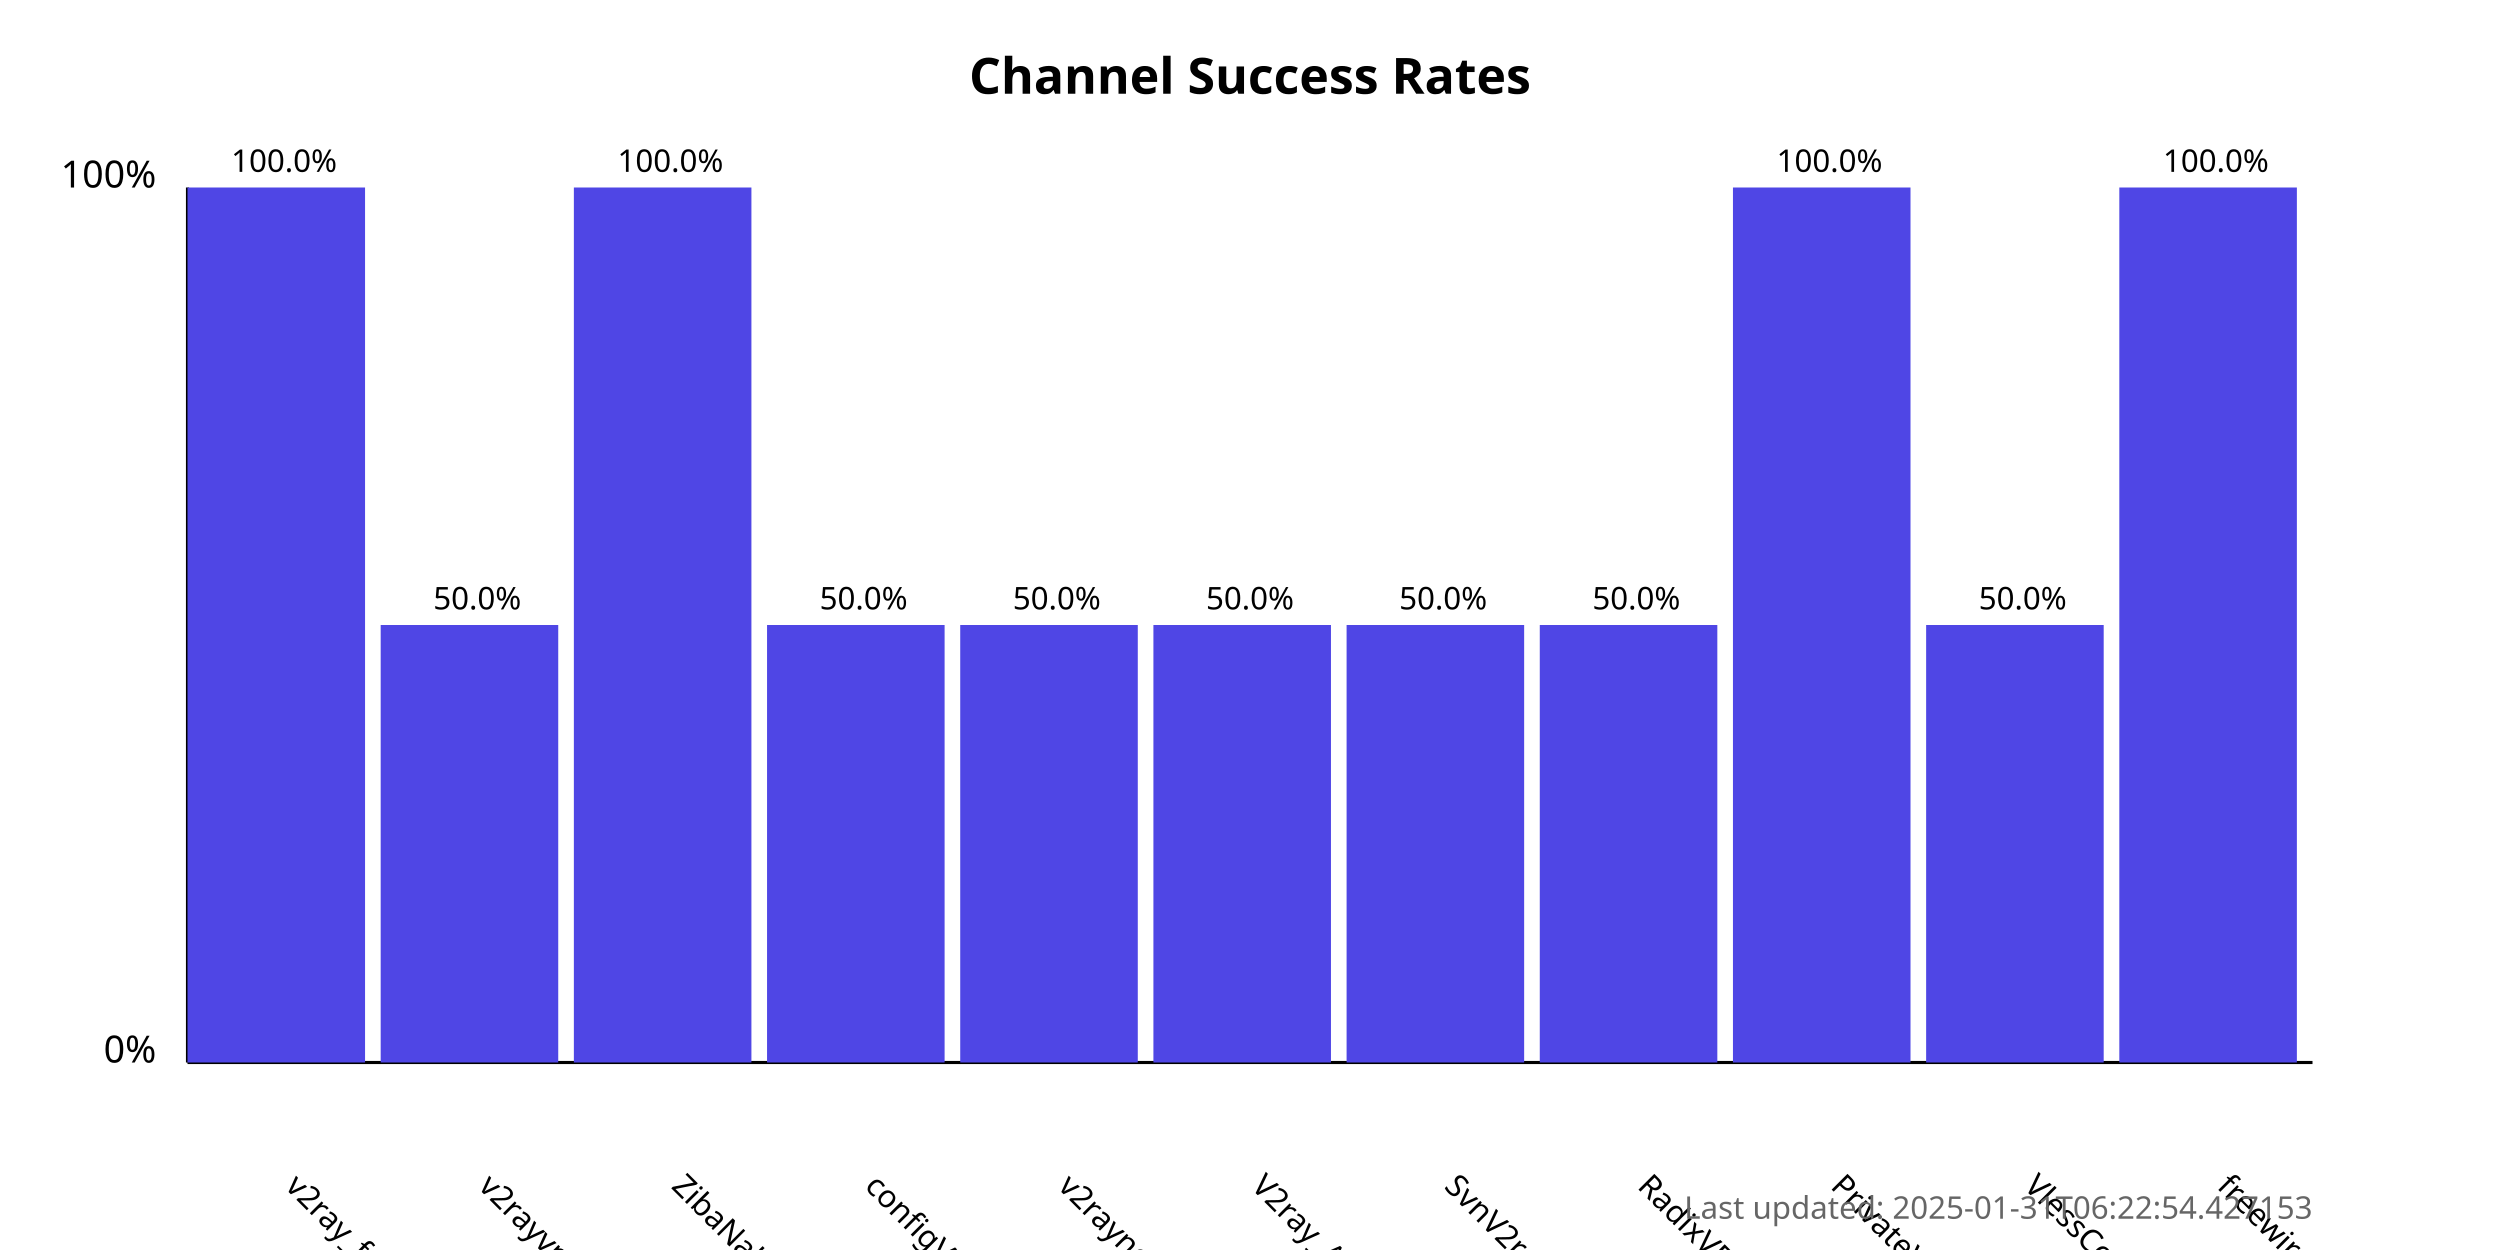
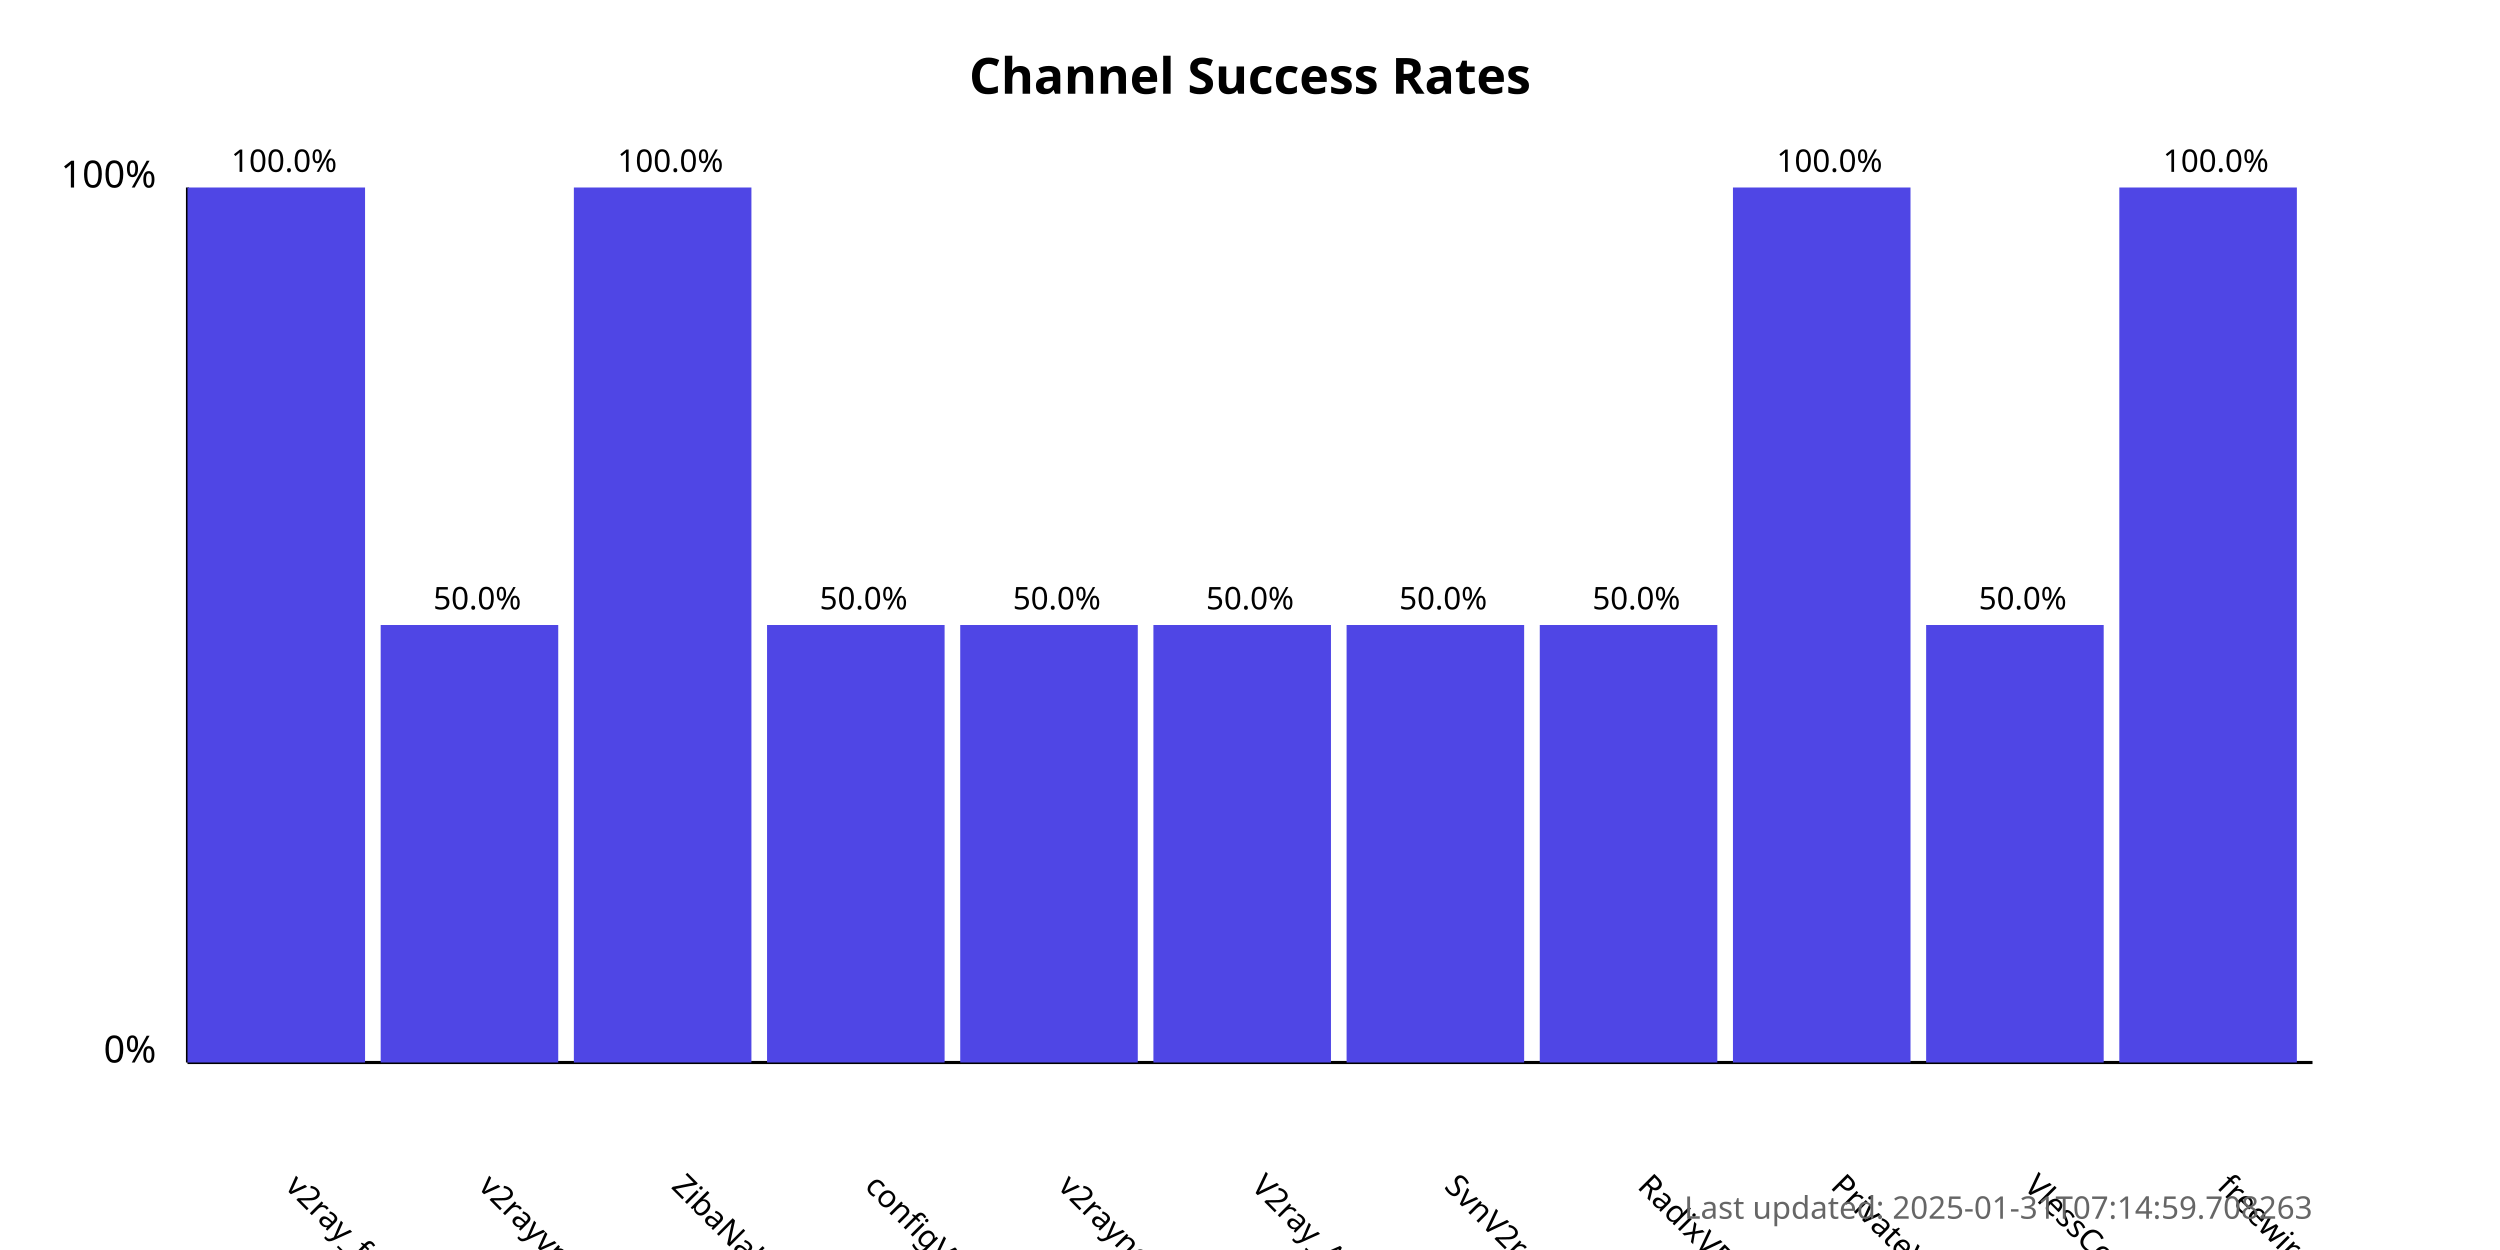
<svg xmlns="http://www.w3.org/2000/svg" width="800" height="400">
  <style>
            .chart-title { font: bold 16px sans-serif; }
            .axis-label { font: 12px sans-serif; }
            .tick-label { font: 10px sans-serif; }
            .bar { fill: #4f46e5; }
            .bar:hover { fill: #6366f1; }
            .timestamp { font: 10px sans-serif; fill: #666; }
        </style>
  <text x="400.0" y="30" text-anchor="middle" class="chart-title">
            Channel Success Rates
        </text>
  <line x1="60" y1="340" x2="60" y2="60" stroke="black" stroke-width="1" />
  <line x1="60" y1="340" x2="740" y2="340" stroke="black" stroke-width="1" />
  <text x="50" y="340" text-anchor="end" class="axis-label">0%</text>
  <text x="50" y="60" text-anchor="end" class="axis-label">100%</text>
  <g>
    <rect x="60" y="60.0" width="56.818" height="280.0" class="bar" />
    <text x="90.909" y="380" transform="rotate(45, 90.90909, 380)" text-anchor="start" class="tick-label">
                v2ray_free_conf
            </text>
    <text x="90.909" y="55.0" text-anchor="middle" class="tick-label">
                100.0%
            </text>
  </g>
  <g>
    <rect x="121.818" y="200.0" width="56.818" height="140.0" class="bar" />
    <text x="152.727" y="380" transform="rotate(45, 152.7273, 380)" text-anchor="start" class="tick-label">
                v2rayvpno
            </text>
    <text x="152.727" y="195.0" text-anchor="middle" class="tick-label">
                50.0%
            </text>
  </g>
  <g>
    <rect x="183.636" y="60.0" width="56.818" height="280.0" class="bar" />
    <text x="214.545" y="380" transform="rotate(45, 214.5455, 380)" text-anchor="start" class="tick-label">
                ZibaNabz
            </text>
    <text x="214.545" y="55.0" text-anchor="middle" class="tick-label">
                100.0%
            </text>
  </g>
  <g>
    <rect x="245.455" y="200.0" width="56.818" height="140.0" class="bar" />
    <text x="276.364" y="380" transform="rotate(45, 276.3636, 380)" text-anchor="start" class="tick-label">
                configV2rayForFree
            </text>
    <text x="276.364" y="195.0" text-anchor="middle" class="tick-label">
                50.0%
            </text>
  </g>
  <g>
    <rect x="307.273" y="200.0" width="56.818" height="140.0" class="bar" />
    <text x="338.182" y="380" transform="rotate(45, 338.1818, 380)" text-anchor="start" class="tick-label">
                v2rayngvpn
            </text>
    <text x="338.182" y="195.0" text-anchor="middle" class="tick-label">
                50.0%
            </text>
  </g>
  <g>
    <rect x="369.091" y="200.0" width="56.818" height="140.0" class="bar" />
    <text x="400.0" y="380" transform="rotate(45, 400.0, 380)" text-anchor="start" class="tick-label">
                V2ray_Alpha
            </text>
    <text x="400.0" y="195.0" text-anchor="middle" class="tick-label">
                50.0%
            </text>
  </g>
  <g>
    <rect x="430.909" y="200.0" width="56.818" height="140.0" class="bar" />
    <text x="461.818" y="380" transform="rotate(45, 461.8182, 380)" text-anchor="start" class="tick-label">
                SvnV2ray
            </text>
    <text x="461.818" y="195.0" text-anchor="middle" class="tick-label">
                50.0%
            </text>
  </g>
  <g>
    <rect x="492.727" y="200.0" width="56.818" height="140.0" class="bar" />
    <text x="523.636" y="380" transform="rotate(45, 523.6364, 380)" text-anchor="start" class="tick-label">
                RadixVPN
            </text>
    <text x="523.636" y="195.0" text-anchor="middle" class="tick-label">
                50.0%
            </text>
  </g>
  <g>
    <rect x="554.545" y="60.0" width="56.818" height="280.0" class="bar" />
    <text x="585.455" y="380" transform="rotate(45, 585.4545, 380)" text-anchor="start" class="tick-label">
                PrivateVPNs
            </text>
    <text x="585.455" y="55.0" text-anchor="middle" class="tick-label">
                100.0%
            </text>
  </g>
  <g>
    <rect x="616.364" y="200.0" width="56.818" height="140.0" class="bar" />
    <text x="647.273" y="380" transform="rotate(45, 647.2727, 380)" text-anchor="start" class="tick-label">
                VlessConfig
            </text>
    <text x="647.273" y="195.0" text-anchor="middle" class="tick-label">
                50.0%
            </text>
  </g>
  <g>
    <rect x="678.182" y="60.0" width="56.818" height="280.0" class="bar" />
    <text x="709.091" y="380" transform="rotate(45, 709.0909, 380)" text-anchor="start" class="tick-label">
                freewireguard
            </text>
    <text x="709.091" y="55.0" text-anchor="middle" class="tick-label">
                100.0%
            </text>
  </g>
  <text x="740" y="390" text-anchor="end" class="timestamp">
-             Last updated: 2025-01-31T06:22:54.427153
+             Last updated: 2025-01-31T07:14:59.708263
        </text>
</svg>
